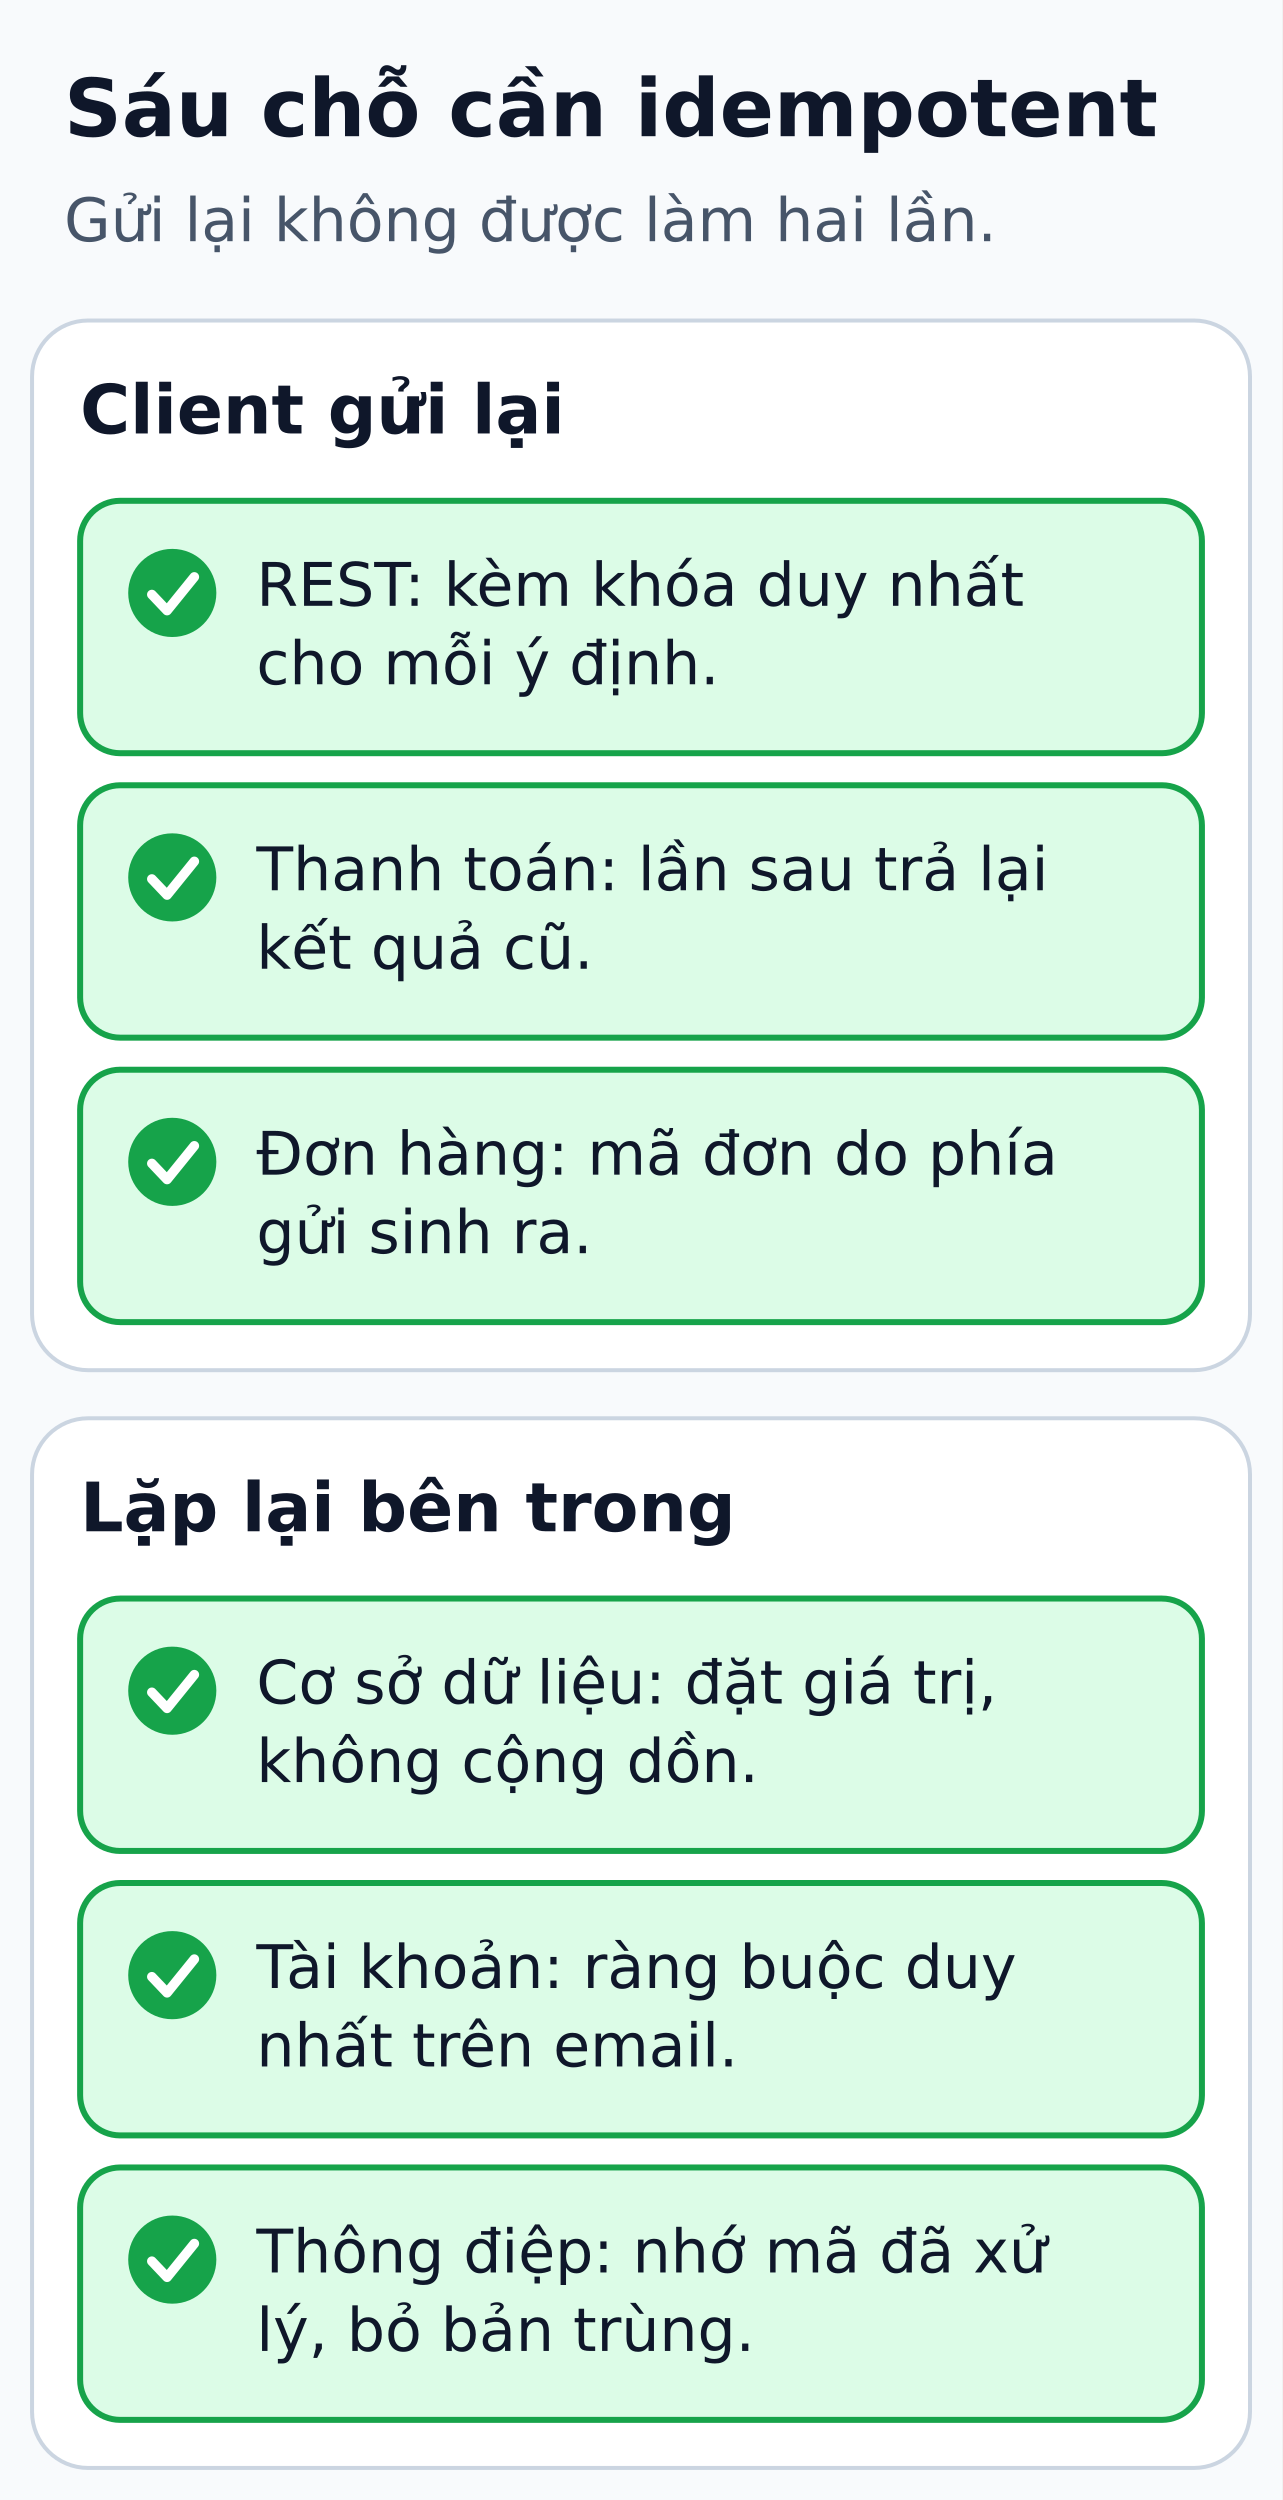
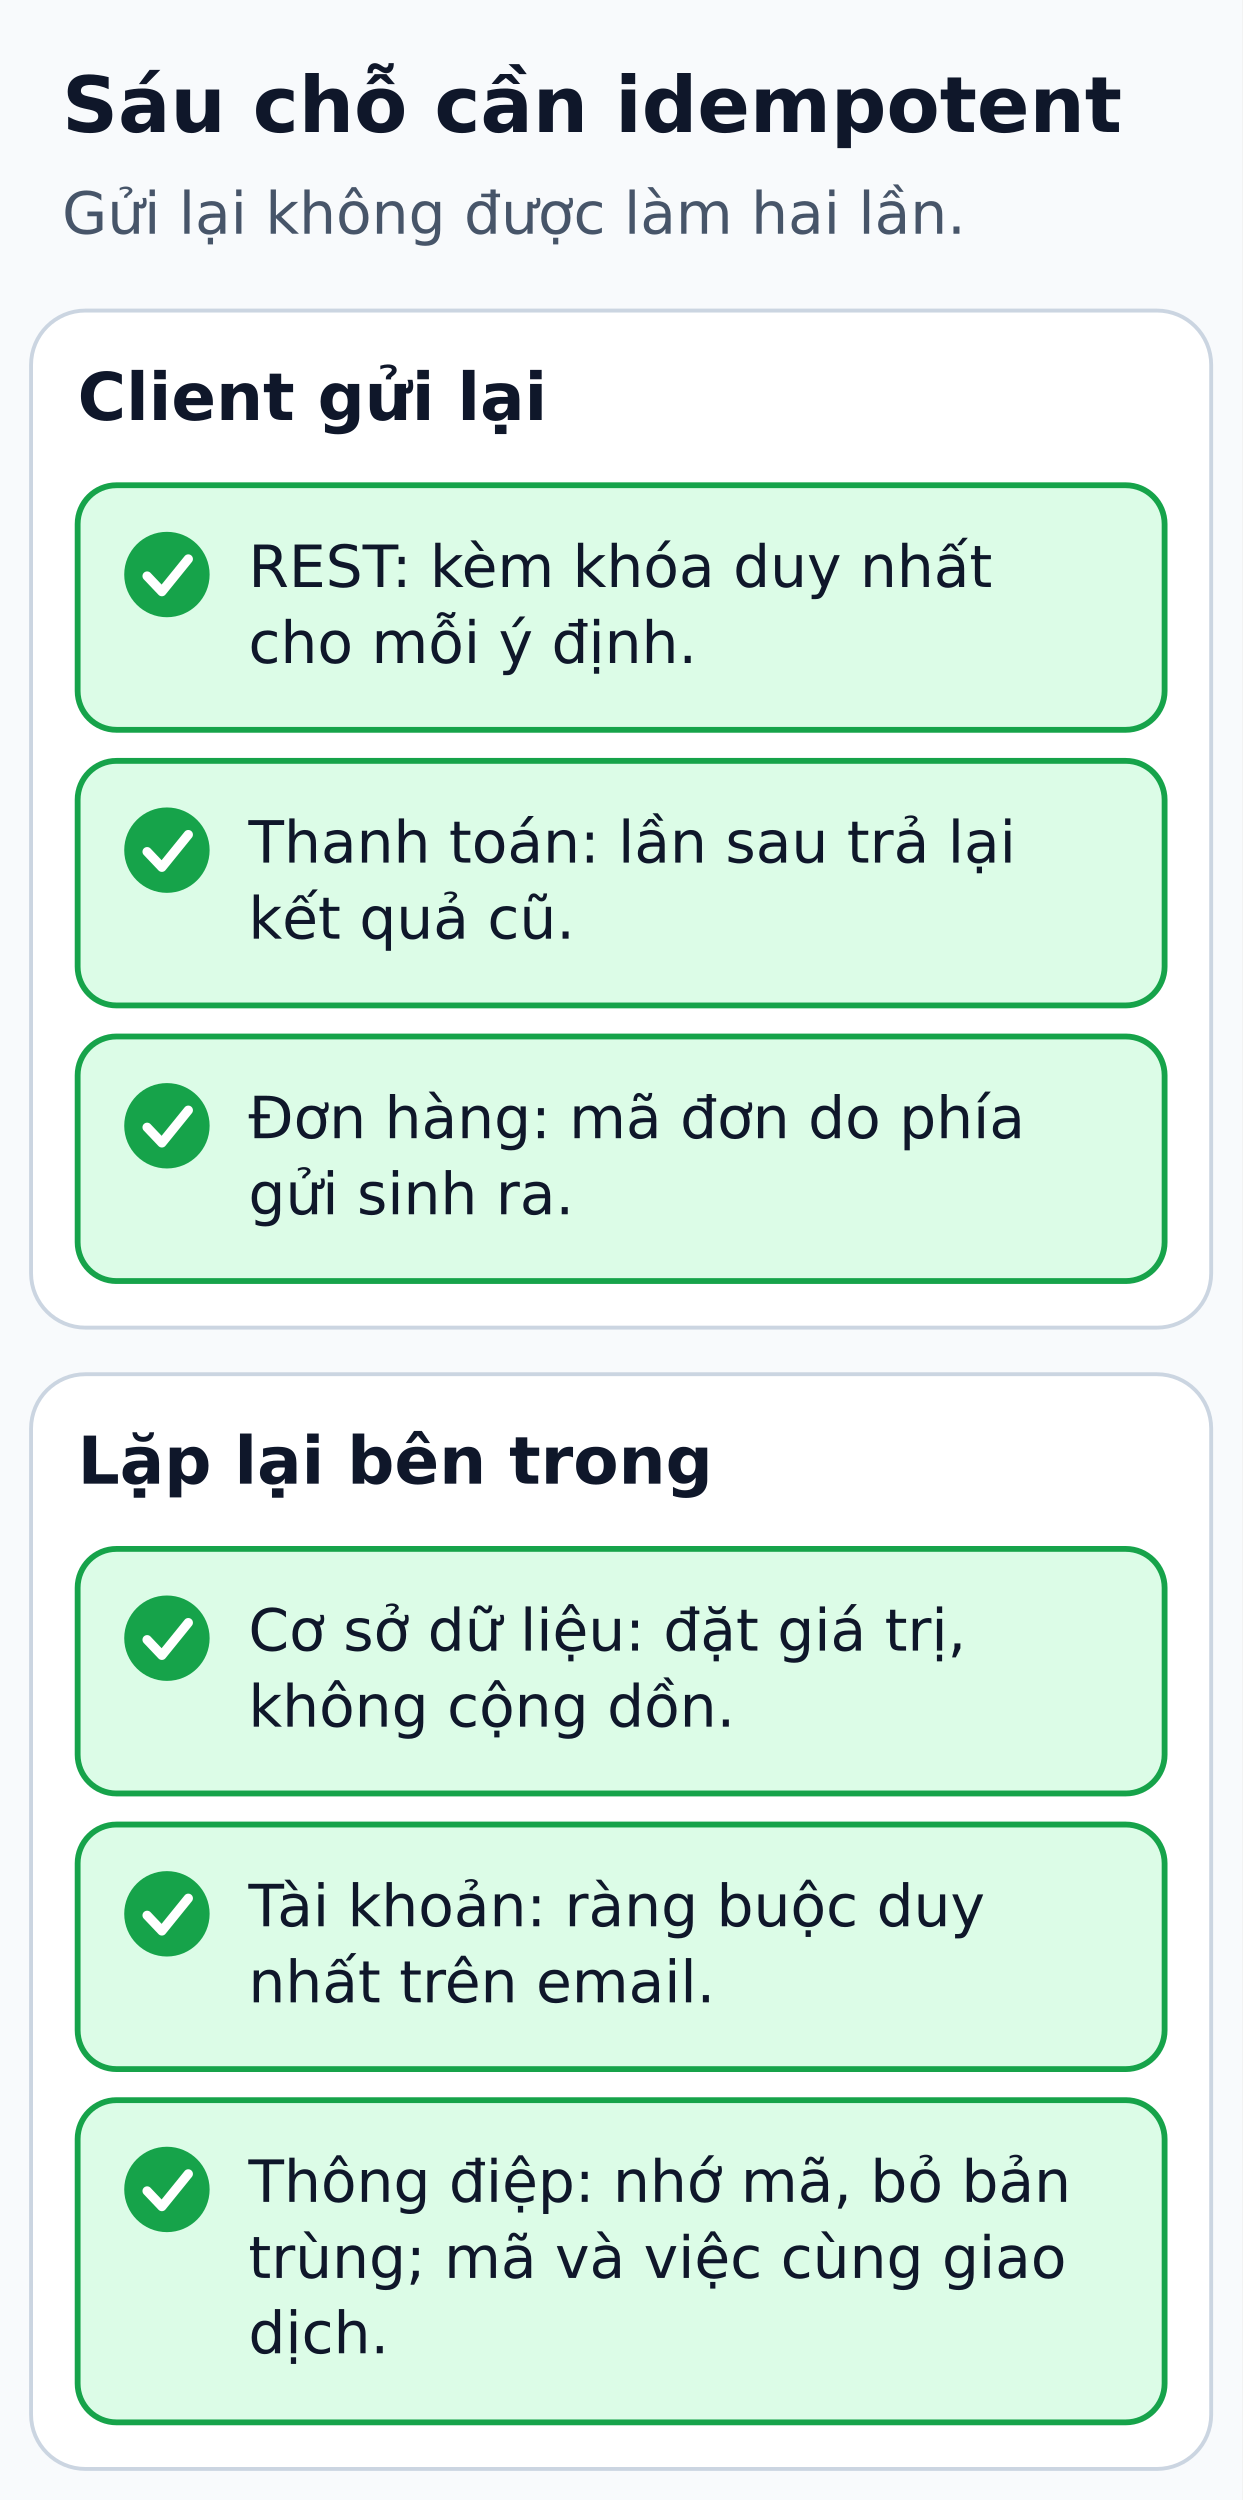
- <svg xmlns="http://www.w3.org/2000/svg" width="320" height="624" viewBox="0 0 320 624" role="img" aria-labelledby="title desc">
+ <svg xmlns="http://www.w3.org/2000/svg" width="320" height="644" viewBox="0 0 320 644" role="img" aria-labelledby="title desc">
  <defs>
    <marker id="arrow" markerWidth="8" markerHeight="8" refX="6" refY="3" orient="auto">
      <path d="M0,0 L6,3 L0,6" fill="none" stroke="#334155" stroke-width="1.5" />
    </marker>
  </defs>
-   <rect width="320" height="624" fill="#f8fafc" />
+   <rect width="320" height="644" fill="#f8fafc" />
  <g font-family="DejaVu Sans, Arial, sans-serif" fill="#0f172a">
    <text x="16" y="34" font-size="20" fill="#0f172a" font-weight="bold" text-anchor="start">Sáu chỗ cần idempotent</text>
    <text x="16" y="60.2" font-size="15" fill="#475569" font-weight="normal" text-anchor="start">Gửi lại không được làm hai lần.</text>
    <rect x="8" y="80" width="304" height="262" rx="14" fill="#ffffff" stroke="#cbd5e1" stroke-width="1" />
    <text x="20" y="108.2" font-size="17" fill="#0f172a" font-weight="bold" text-anchor="start">Client gửi lại</text>
    <rect x="20" y="125" width="280" height="63" rx="10" fill="#dcfce7" stroke="#16a34a" stroke-width="1.5" />
    <circle cx="43" cy="148" r="11" fill="#16a34a" />
    <polyline points="37.9,148.4 41.7,152.4 48.5,144" fill="none" stroke="#ffffff" stroke-width="2.4" stroke-linecap="round" stroke-linejoin="round" />
    <text x="64" y="151.2" font-size="15" fill="#0f172a" font-weight="normal" text-anchor="start">REST: kèm khóa duy nhất</text>
    <text x="64" y="170.8" font-size="15" fill="#0f172a" font-weight="normal" text-anchor="start">cho mỗi ý định.</text>
    <rect x="20" y="196" width="280" height="63" rx="10" fill="#dcfce7" stroke="#16a34a" stroke-width="1.5" />
    <circle cx="43" cy="219" r="11" fill="#16a34a" />
    <polyline points="37.9,219.4 41.7,223.4 48.5,215" fill="none" stroke="#ffffff" stroke-width="2.4" stroke-linecap="round" stroke-linejoin="round" />
    <text x="64" y="222.2" font-size="15" fill="#0f172a" font-weight="normal" text-anchor="start">Thanh toán: lần sau trả lại</text>
    <text x="64" y="241.8" font-size="15" fill="#0f172a" font-weight="normal" text-anchor="start">kết quả cũ.</text>
    <rect x="20" y="267" width="280" height="63" rx="10" fill="#dcfce7" stroke="#16a34a" stroke-width="1.5" />
    <circle cx="43" cy="290" r="11" fill="#16a34a" />
    <polyline points="37.9,290.4 41.7,294.4 48.5,286" fill="none" stroke="#ffffff" stroke-width="2.4" stroke-linecap="round" stroke-linejoin="round" />
    <text x="64" y="293.2" font-size="15" fill="#0f172a" font-weight="normal" text-anchor="start">Đơn hàng: mã đơn do phía</text>
    <text x="64" y="312.8" font-size="15" fill="#0f172a" font-weight="normal" text-anchor="start">gửi sinh ra.</text>
-     <rect x="8" y="354" width="304" height="262" rx="14" fill="#ffffff" stroke="#cbd5e1" stroke-width="1" />
+     <rect x="8" y="354" width="304" height="282" rx="14" fill="#ffffff" stroke="#cbd5e1" stroke-width="1" />
    <text x="20" y="382.2" font-size="17" fill="#0f172a" font-weight="bold" text-anchor="start">Lặp lại bên trong</text>
    <rect x="20" y="399" width="280" height="63" rx="10" fill="#dcfce7" stroke="#16a34a" stroke-width="1.5" />
    <circle cx="43" cy="422" r="11" fill="#16a34a" />
    <polyline points="37.9,422.4 41.7,426.4 48.5,418" fill="none" stroke="#ffffff" stroke-width="2.4" stroke-linecap="round" stroke-linejoin="round" />
    <text x="64" y="425.2" font-size="15" fill="#0f172a" font-weight="normal" text-anchor="start">Cơ sở dữ liệu: đặt giá trị,</text>
    <text x="64" y="444.8" font-size="15" fill="#0f172a" font-weight="normal" text-anchor="start">không cộng dồn.</text>
    <rect x="20" y="470" width="280" height="63" rx="10" fill="#dcfce7" stroke="#16a34a" stroke-width="1.5" />
    <circle cx="43" cy="493" r="11" fill="#16a34a" />
    <polyline points="37.9,493.4 41.7,497.4 48.5,489" fill="none" stroke="#ffffff" stroke-width="2.4" stroke-linecap="round" stroke-linejoin="round" />
    <text x="64" y="496.2" font-size="15" fill="#0f172a" font-weight="normal" text-anchor="start">Tài khoản: ràng buộc duy</text>
    <text x="64" y="515.8" font-size="15" fill="#0f172a" font-weight="normal" text-anchor="start">nhất trên email.</text>
-     <rect x="20" y="541" width="280" height="63" rx="10" fill="#dcfce7" stroke="#16a34a" stroke-width="1.5" />
+     <rect x="20" y="541" width="280" height="83" rx="10" fill="#dcfce7" stroke="#16a34a" stroke-width="1.5" />
    <circle cx="43" cy="564" r="11" fill="#16a34a" />
    <polyline points="37.9,564.4 41.7,568.4 48.5,560" fill="none" stroke="#ffffff" stroke-width="2.4" stroke-linecap="round" stroke-linejoin="round" />
-     <text x="64" y="567.2" font-size="15" fill="#0f172a" font-weight="normal" text-anchor="start">Thông điệp: nhớ mã đã xử</text>
-     <text x="64" y="586.8" font-size="15" fill="#0f172a" font-weight="normal" text-anchor="start">lý, bỏ bản trùng.</text>
+     <text x="64" y="567.2" font-size="15" fill="#0f172a" font-weight="normal" text-anchor="start">Thông điệp: nhớ mã, bỏ bản</text>
+     <text x="64" y="586.8" font-size="15" fill="#0f172a" font-weight="normal" text-anchor="start">trùng; mã và việc cùng giao</text>
+     <text x="64" y="606.2" font-size="15" fill="#0f172a" font-weight="normal" text-anchor="start">dịch.</text>
  </g>
</svg>
